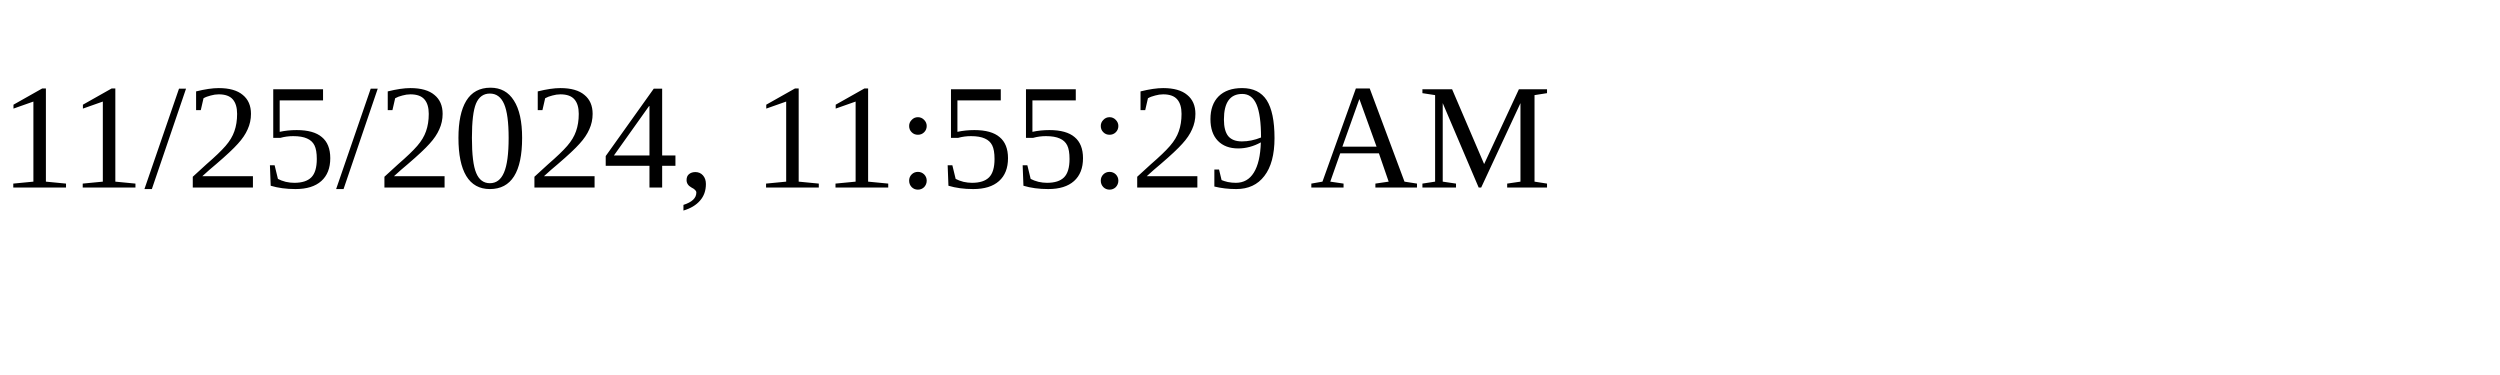
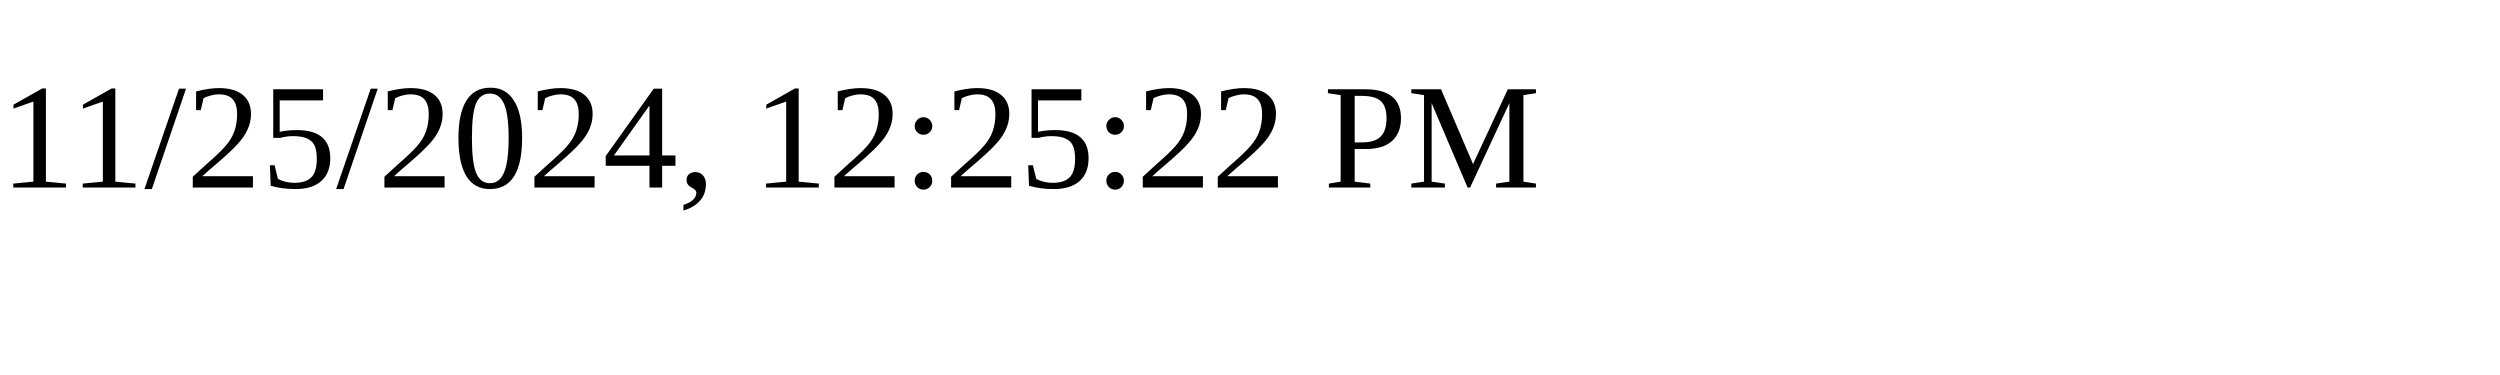
<svg xmlns="http://www.w3.org/2000/svg" height="30" width="200">
-   <text x="0" y="15">11/25/2024, 11:55:29 AM</text>
+   <text x="0" y="15">11/25/2024, 12:25:22 PM</text>
</svg>
